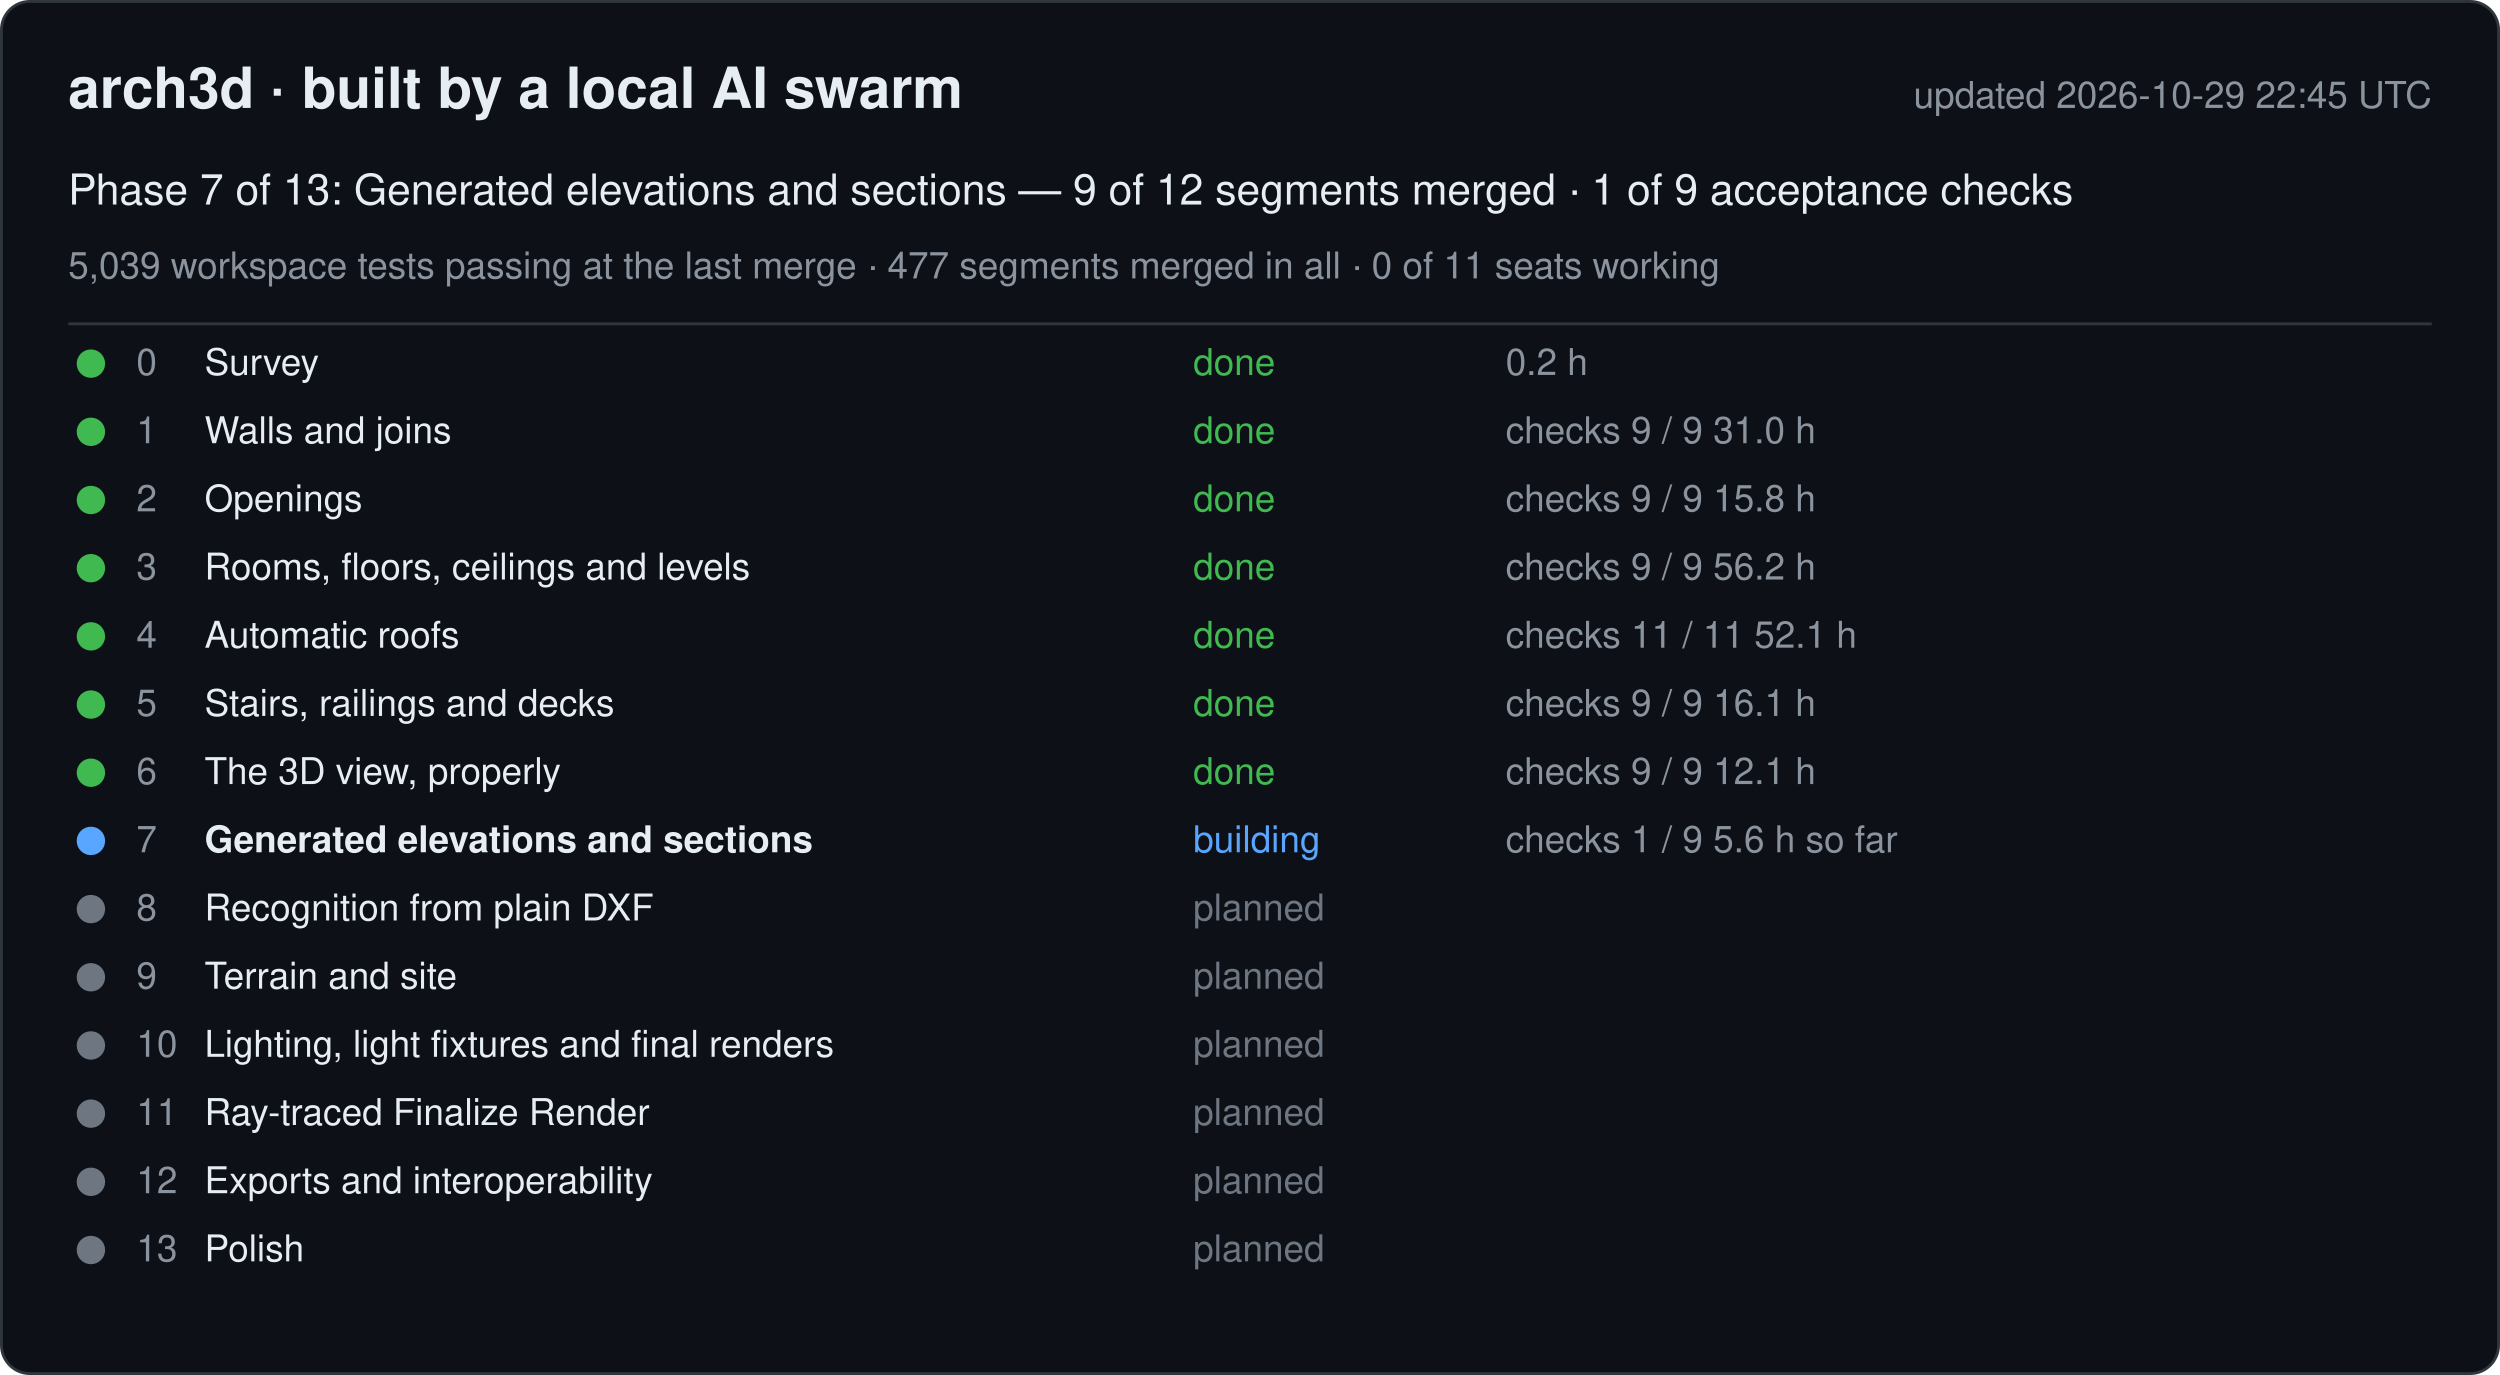
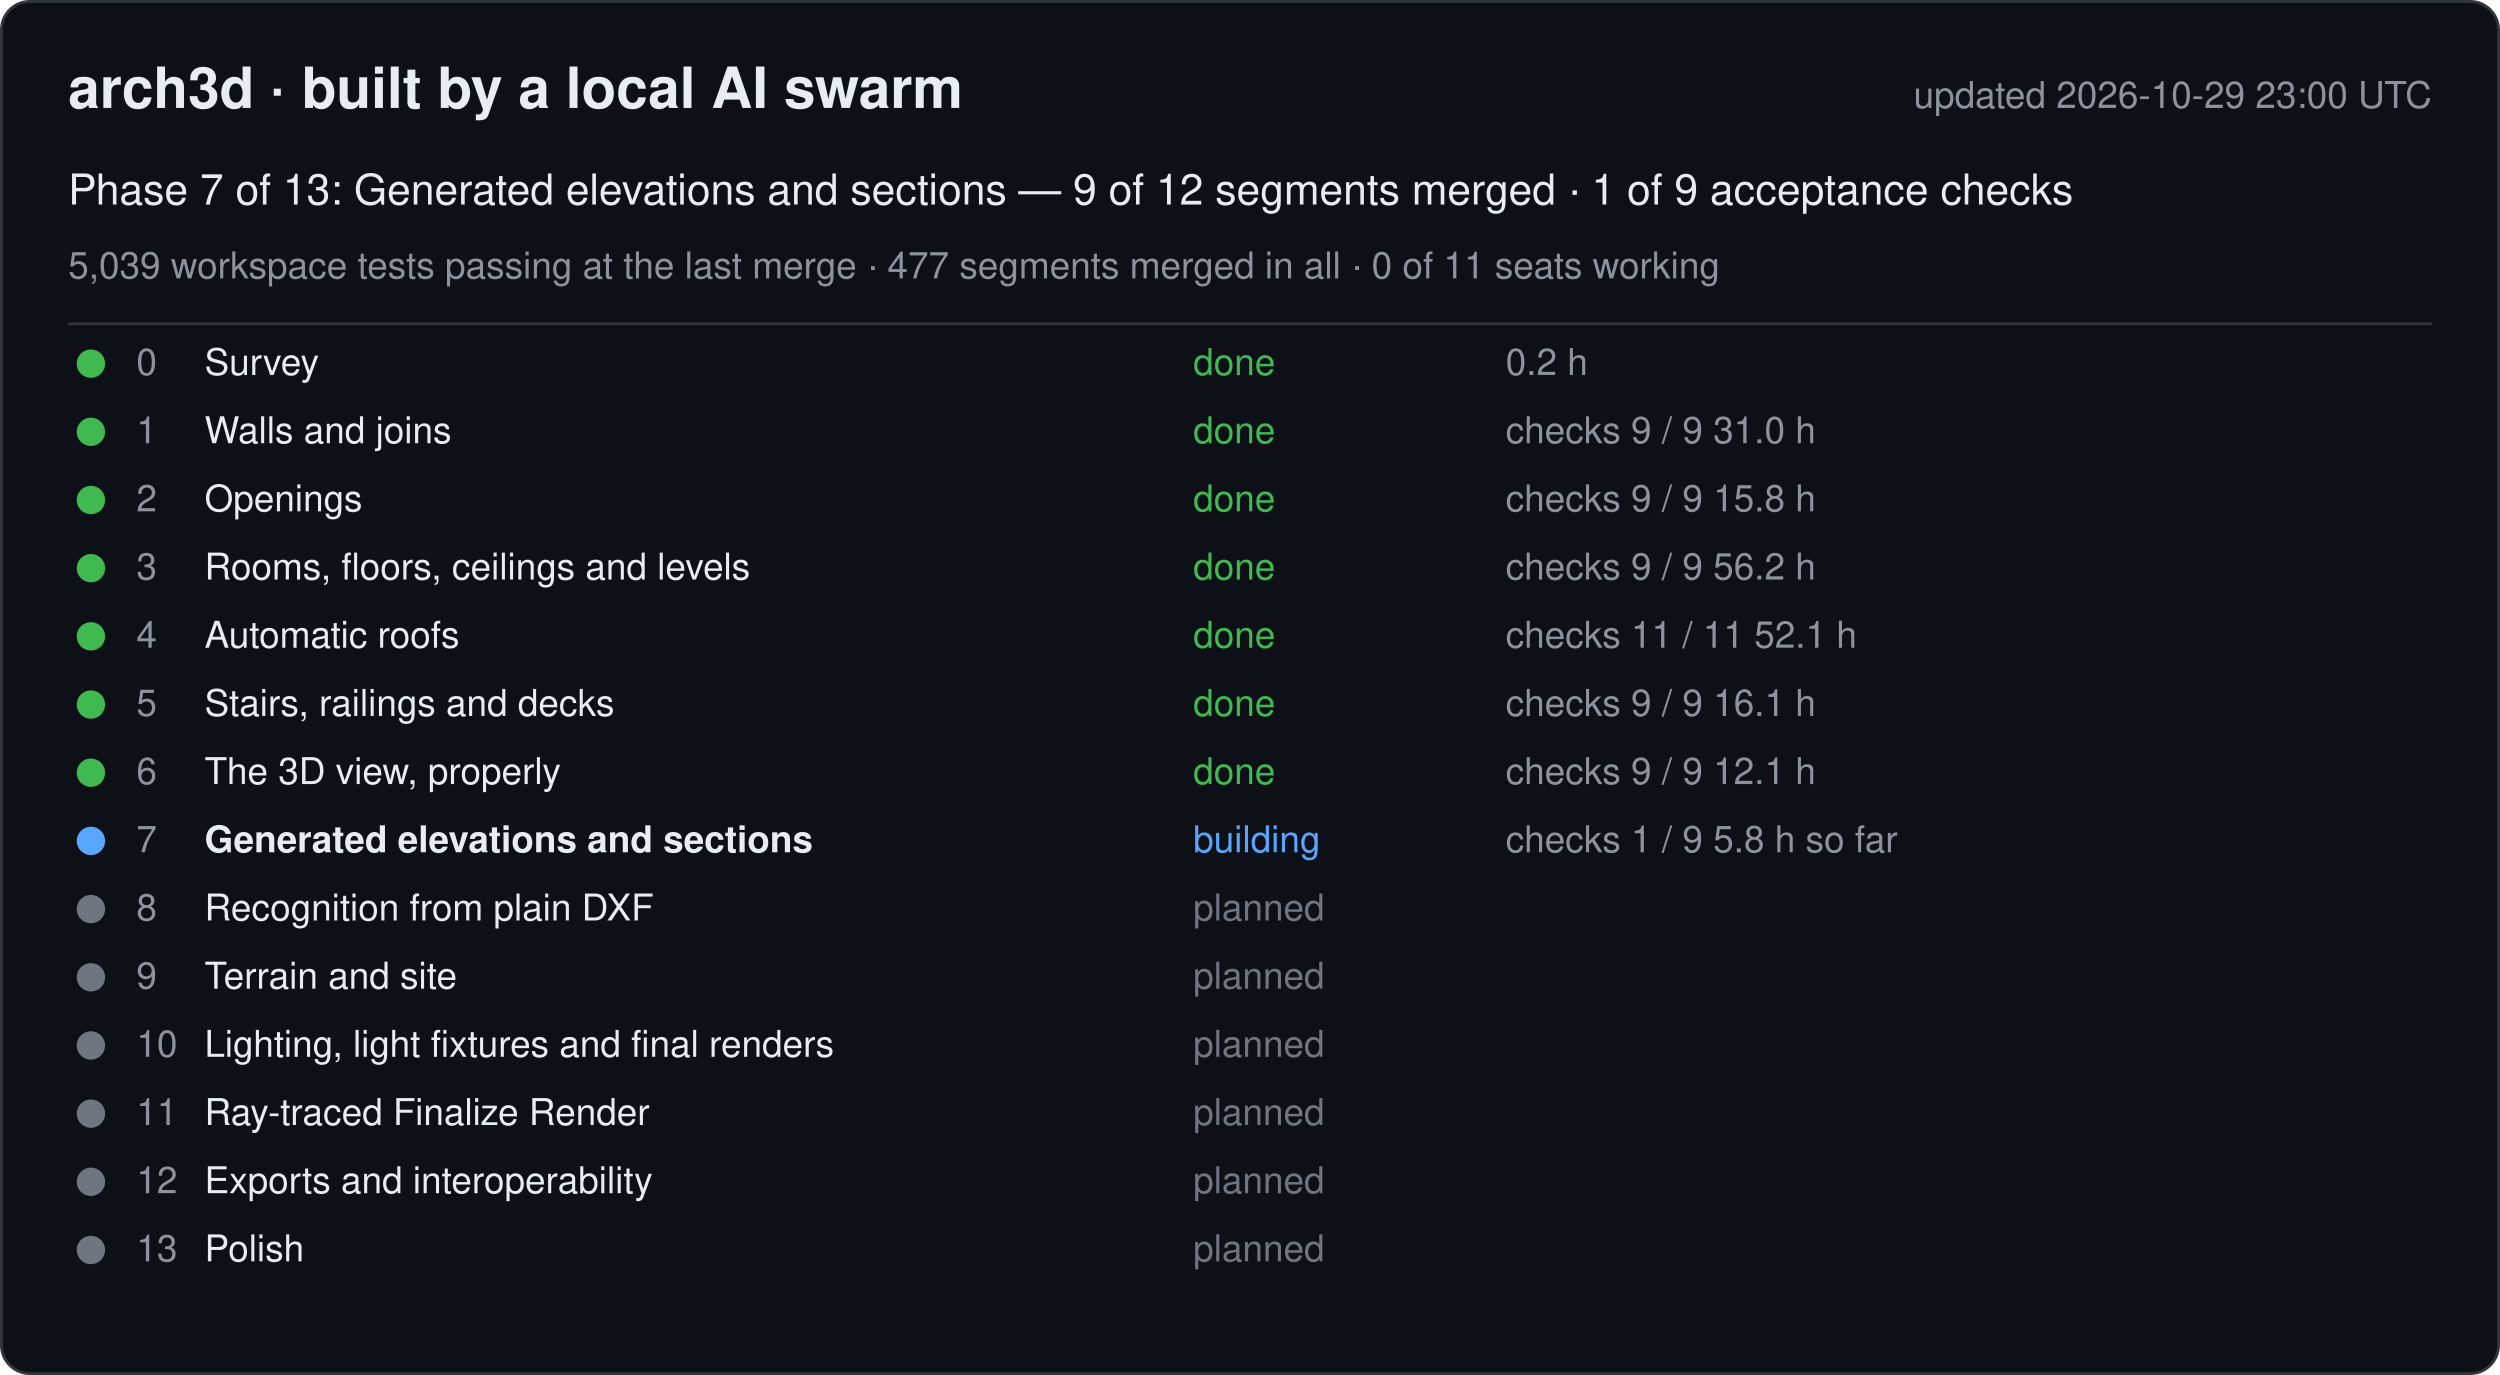
<svg xmlns="http://www.w3.org/2000/svg" width="880" height="484" viewBox="0 0 880 484" font-family="-apple-system, Segoe UI, Helvetica, Arial, sans-serif">
  <rect x="0.5" y="0.5" width="879" height="483" rx="10" fill="#0d1117" stroke="#30363d" />
  <text x="24" y="38" font-size="20" font-weight="600" fill="#e6edf3">arch3d · built by a local AI swarm</text>
-   <text x="856" y="38" font-size="13" fill="#8b949e" text-anchor="end">updated 2026-10-29 22:45 UTC</text>
+   <text x="856" y="38" font-size="13" fill="#8b949e" text-anchor="end">updated 2026-10-29 23:00 UTC</text>
  <text x="24" y="72" font-size="15" fill="#e6edf3">Phase 7 of 13: Generated elevations and sections — 9 of 12 segments merged · 1 of 9 acceptance checks</text>
  <text x="24" y="98" font-size="13" fill="#8b949e">5,039 workspace tests passing at the last merge · 477 segments merged in all · 0 of 11 seats working</text>
  <line x1="24" y1="114" x2="856" y2="114" stroke="#30363d" />
  <g data-phase="0">
    <circle cx="32" cy="128" r="5" fill="#3fb950" />
    <text x="48" y="132" font-size="13" fill="#8b949e">0</text>
    <text x="72" y="132" font-size="13" fill="#e6edf3">Survey</text>
    <text x="420" y="132" font-size="13" fill="#3fb950">done</text>
    <text x="530" y="132" font-size="13" fill="#8b949e">0.2 h</text>
  </g>
  <g data-phase="1">
    <circle cx="32" cy="152" r="5" fill="#3fb950" />
    <text x="48" y="156" font-size="13" fill="#8b949e">1</text>
    <text x="72" y="156" font-size="13" fill="#e6edf3">Walls and joins</text>
    <text x="420" y="156" font-size="13" fill="#3fb950">done</text>
    <text x="530" y="156" font-size="13" fill="#8b949e">checks 9 / 9   31.0 h</text>
  </g>
  <g data-phase="2">
    <circle cx="32" cy="176" r="5" fill="#3fb950" />
    <text x="48" y="180" font-size="13" fill="#8b949e">2</text>
    <text x="72" y="180" font-size="13" fill="#e6edf3">Openings</text>
    <text x="420" y="180" font-size="13" fill="#3fb950">done</text>
    <text x="530" y="180" font-size="13" fill="#8b949e">checks 9 / 9   15.8 h</text>
  </g>
  <g data-phase="3">
    <circle cx="32" cy="200" r="5" fill="#3fb950" />
    <text x="48" y="204" font-size="13" fill="#8b949e">3</text>
    <text x="72" y="204" font-size="13" fill="#e6edf3">Rooms, floors, ceilings and levels</text>
    <text x="420" y="204" font-size="13" fill="#3fb950">done</text>
    <text x="530" y="204" font-size="13" fill="#8b949e">checks 9 / 9   56.2 h</text>
  </g>
  <g data-phase="4">
    <circle cx="32" cy="224" r="5" fill="#3fb950" />
    <text x="48" y="228" font-size="13" fill="#8b949e">4</text>
    <text x="72" y="228" font-size="13" fill="#e6edf3">Automatic roofs</text>
    <text x="420" y="228" font-size="13" fill="#3fb950">done</text>
    <text x="530" y="228" font-size="13" fill="#8b949e">checks 11 / 11   52.1 h</text>
  </g>
  <g data-phase="5">
    <circle cx="32" cy="248" r="5" fill="#3fb950" />
    <text x="48" y="252" font-size="13" fill="#8b949e">5</text>
    <text x="72" y="252" font-size="13" fill="#e6edf3">Stairs, railings and decks</text>
    <text x="420" y="252" font-size="13" fill="#3fb950">done</text>
    <text x="530" y="252" font-size="13" fill="#8b949e">checks 9 / 9   16.1 h</text>
  </g>
  <g data-phase="6">
    <circle cx="32" cy="272" r="5" fill="#3fb950" />
    <text x="48" y="276" font-size="13" fill="#8b949e">6</text>
    <text x="72" y="276" font-size="13" fill="#e6edf3">The 3D view, properly</text>
    <text x="420" y="276" font-size="13" fill="#3fb950">done</text>
    <text x="530" y="276" font-size="13" fill="#8b949e">checks 9 / 9   12.1 h</text>
  </g>
  <g data-phase="7">
    <circle cx="32" cy="296" r="5" fill="#58a6ff" />
    <text x="48" y="300" font-size="13" fill="#8b949e">7</text>
    <text x="72" y="300" font-size="13" fill="#e6edf3" font-weight="600">Generated elevations and sections</text>
    <text x="420" y="300" font-size="13" fill="#58a6ff">building</text>
-     <text x="530" y="300" font-size="13" fill="#8b949e">checks 1 / 9   5.6 h so far</text>
+     <text x="530" y="300" font-size="13" fill="#8b949e">checks 1 / 9   5.8 h so far</text>
  </g>
  <g data-phase="8">
    <circle cx="32" cy="320" r="5" fill="#6e7681" />
    <text x="48" y="324" font-size="13" fill="#8b949e">8</text>
    <text x="72" y="324" font-size="13" fill="#e6edf3">Recognition from plain DXF</text>
    <text x="420" y="324" font-size="13" fill="#6e7681">planned</text>
    <text x="530" y="324" font-size="13" fill="#8b949e" />
  </g>
  <g data-phase="9">
    <circle cx="32" cy="344" r="5" fill="#6e7681" />
    <text x="48" y="348" font-size="13" fill="#8b949e">9</text>
    <text x="72" y="348" font-size="13" fill="#e6edf3">Terrain and site</text>
    <text x="420" y="348" font-size="13" fill="#6e7681">planned</text>
    <text x="530" y="348" font-size="13" fill="#8b949e" />
  </g>
  <g data-phase="10">
    <circle cx="32" cy="368" r="5" fill="#6e7681" />
    <text x="48" y="372" font-size="13" fill="#8b949e">10</text>
    <text x="72" y="372" font-size="13" fill="#e6edf3">Lighting, light fixtures and final renders</text>
    <text x="420" y="372" font-size="13" fill="#6e7681">planned</text>
    <text x="530" y="372" font-size="13" fill="#8b949e" />
  </g>
  <g data-phase="11">
    <circle cx="32" cy="392" r="5" fill="#6e7681" />
    <text x="48" y="396" font-size="13" fill="#8b949e">11</text>
    <text x="72" y="396" font-size="13" fill="#e6edf3">Ray-traced Finalize Render</text>
    <text x="420" y="396" font-size="13" fill="#6e7681">planned</text>
    <text x="530" y="396" font-size="13" fill="#8b949e" />
  </g>
  <g data-phase="12">
    <circle cx="32" cy="416" r="5" fill="#6e7681" />
    <text x="48" y="420" font-size="13" fill="#8b949e">12</text>
    <text x="72" y="420" font-size="13" fill="#e6edf3">Exports and interoperability</text>
    <text x="420" y="420" font-size="13" fill="#6e7681">planned</text>
    <text x="530" y="420" font-size="13" fill="#8b949e" />
  </g>
  <g data-phase="13">
    <circle cx="32" cy="440" r="5" fill="#6e7681" />
    <text x="48" y="444" font-size="13" fill="#8b949e">13</text>
    <text x="72" y="444" font-size="13" fill="#e6edf3">Polish</text>
    <text x="420" y="444" font-size="13" fill="#6e7681">planned</text>
    <text x="530" y="444" font-size="13" fill="#8b949e" />
  </g>
</svg>
